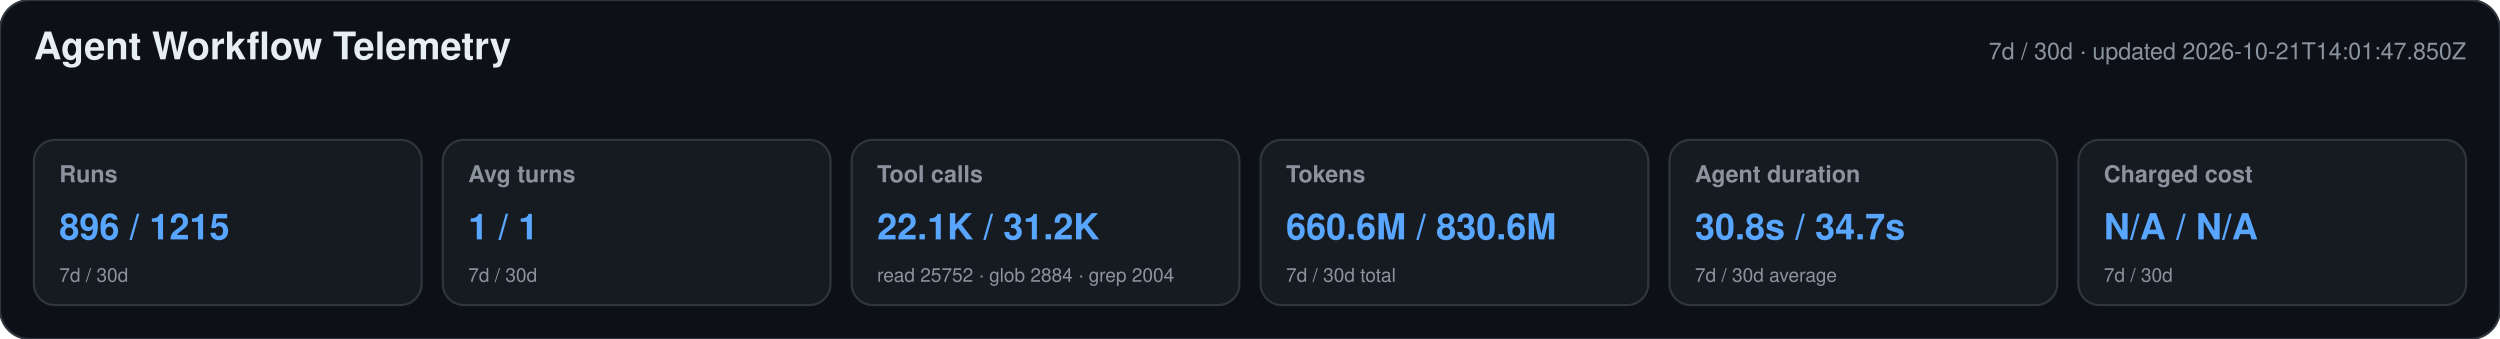
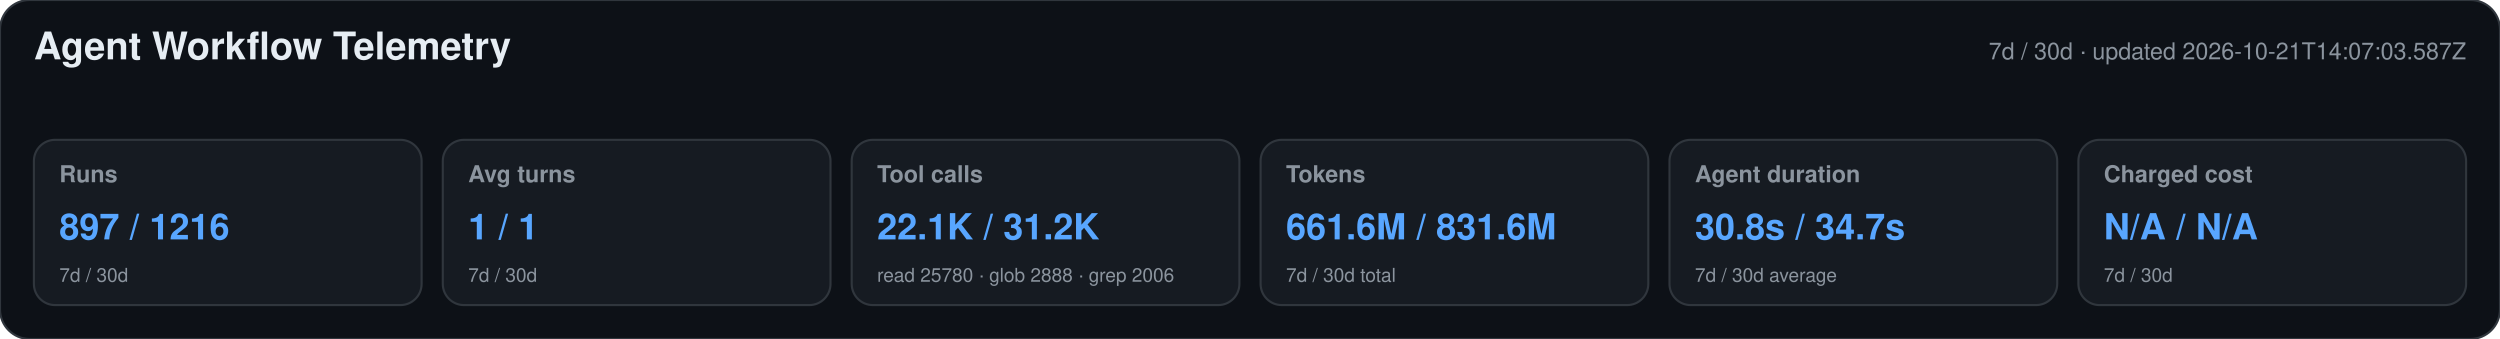
<svg xmlns="http://www.w3.org/2000/svg" width="1180" height="160" viewBox="0 0 1180 160" role="img" aria-labelledby="title desc">
  <style>text{font-family:-apple-system,BlinkMacSystemFont,"Segoe UI",Helvetica,Arial,sans-serif}.heading{font-size:18px;font-weight:650;fill:#e6edf3}.meta,.label,.secondary{fill:#8b949e}.meta,.label{font-size:11px}.label{font-weight:600}.primary{font-size:17px;font-weight:700;fill:#58a6ff}.secondary{font-size:9px}</style>
  <rect width="1180" height="160" rx="14" fill="#0d1117" stroke="#30363d" />
  <text x="16" y="28" class="heading">Agent Workflow Telemetry</text>
-   <text x="1164" y="28" text-anchor="end" class="meta">7d / 30d · updated 2026-10-21T14:01:47.850Z</text>
+   <text x="1164" y="28" text-anchor="end" class="meta">7d / 30d · updated 2026-10-21T14:07:03.587Z</text>
  <g>
    <rect x="16" y="66" width="183" height="78" rx="10" fill="#161b22" stroke="#30363d" />
    <text x="28" y="86" class="label">Runs</text>
-     <text x="28" y="113" class="primary">896 / 1215</text>
+     <text x="28" y="113" class="primary">897 / 1216</text>
    <text x="28" y="133" class="secondary">7d / 30d</text>
  </g>
  <g>
    <rect x="209" y="66" width="183" height="78" rx="10" fill="#161b22" stroke="#30363d" />
    <text x="221" y="86" class="label">Avg turns</text>
    <text x="221" y="113" class="primary">1 / 1</text>
    <text x="221" y="133" class="secondary">7d / 30d</text>
  </g>
  <g>
    <rect x="402" y="66" width="183" height="78" rx="10" fill="#161b22" stroke="#30363d" />
    <text x="414" y="86" class="label">Tool calls</text>
    <text x="414" y="113" class="primary">22.1K / 31.2K</text>
-     <text x="414" y="133" class="secondary">read 25752 · glob 2884 · grep 2004</text>
+     <text x="414" y="133" class="secondary">read 25780 · glob 2888 · grep 2006</text>
  </g>
  <g>
    <rect x="595" y="66" width="183" height="78" rx="10" fill="#161b22" stroke="#30363d" />
    <text x="607" y="86" class="label">Tokens</text>
-     <text x="607" y="113" class="primary">660.6M / 830.6M</text>
+     <text x="607" y="113" class="primary">661.6M / 831.6M</text>
    <text x="607" y="133" class="secondary">7d / 30d total</text>
  </g>
  <g>
    <rect x="788" y="66" width="183" height="78" rx="10" fill="#161b22" stroke="#30363d" />
    <text x="800" y="86" class="label">Agent duration</text>
    <text x="800" y="113" class="primary">30.8s / 34.7s</text>
    <text x="800" y="133" class="secondary">7d / 30d average</text>
  </g>
  <g>
    <rect x="981" y="66" width="183" height="78" rx="10" fill="#161b22" stroke="#30363d" />
    <text x="993" y="86" class="label">Charged cost</text>
    <text x="993" y="113" class="primary">N/A / N/A</text>
    <text x="993" y="133" class="secondary">7d / 30d</text>
  </g>
</svg>
